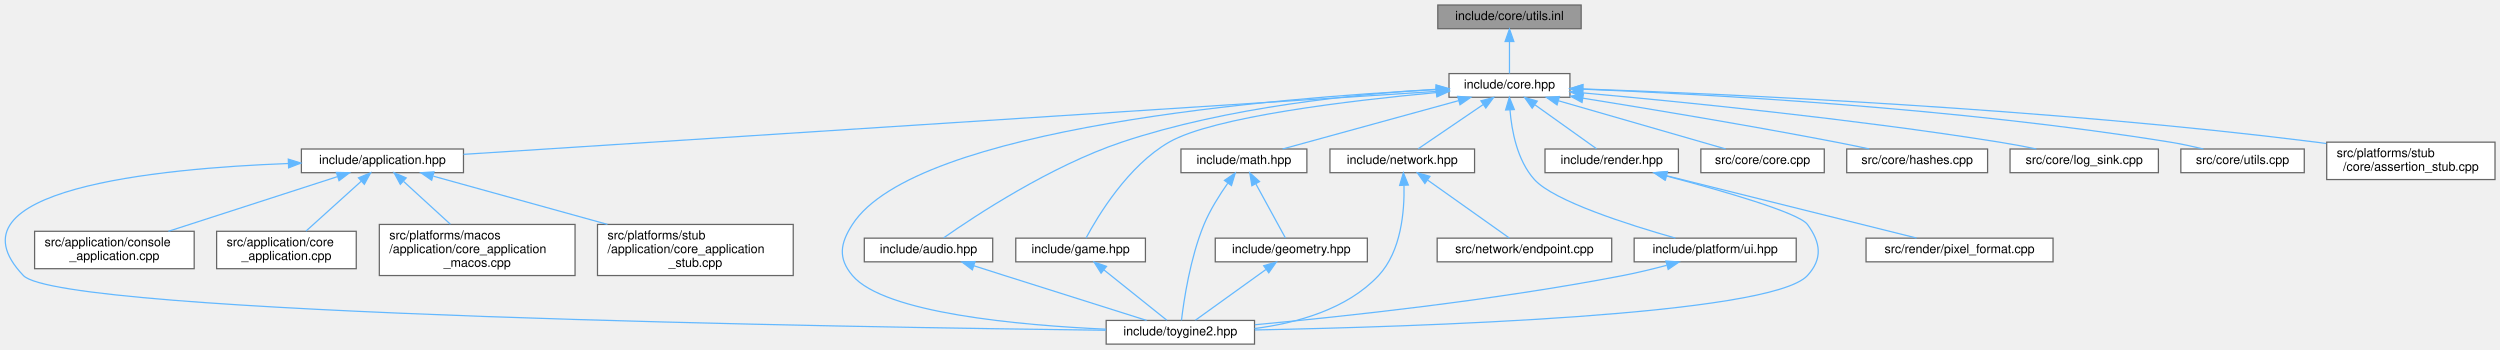
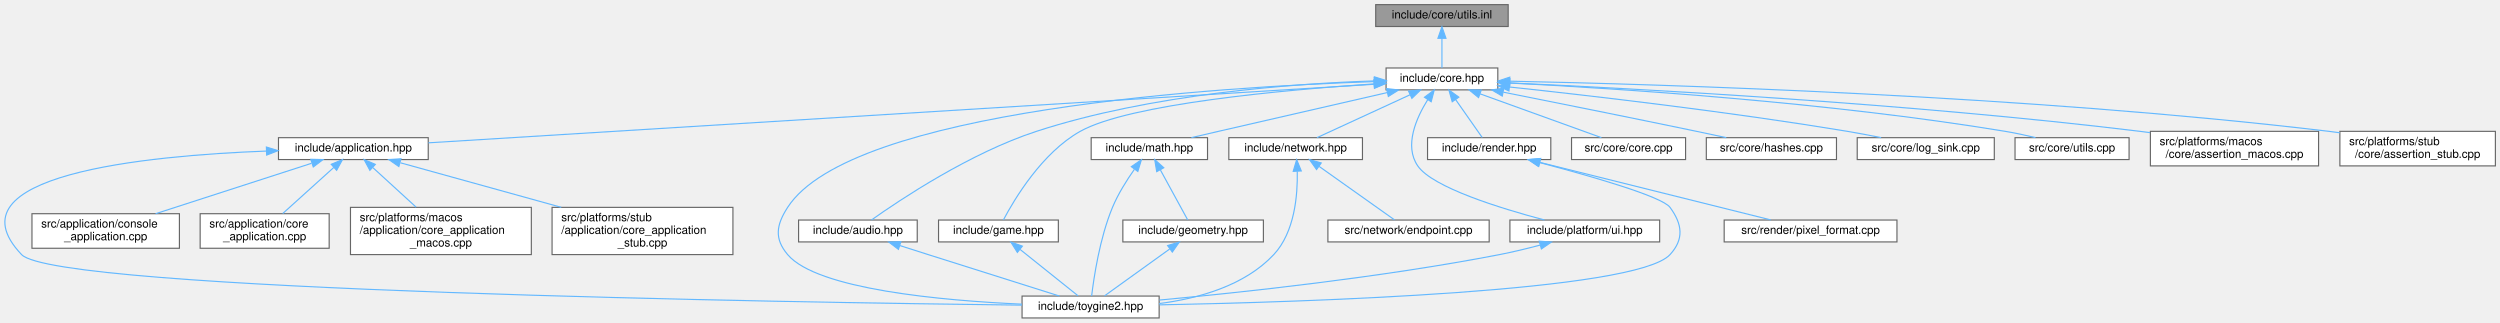
- <svg xmlns="http://www.w3.org/2000/svg" xmlns:xlink="http://www.w3.org/1999/xlink" width="2005pt" height="280pt" viewBox="0.00 0.00 2005.25 280.00">
+ <svg xmlns="http://www.w3.org/2000/svg" xmlns:xlink="http://www.w3.org/1999/xlink" width="2170pt" height="280pt" viewBox="0.00 0.00 2170.25 280.00">
  <g id="graph0" class="graph" transform="scale(1 1) rotate(0) translate(4 276)">
    <g id="Node000001" class="node">
      <g id="a_Node000001">
        <a xlink:title="Inline implementations for utilities declared in utils.hpp.">
-           <polygon fill="#999999" stroke="#666666" points="1264.25,-272 1149.25,-272 1149.25,-253 1264.25,-253 1264.25,-272" />
-           <text text-anchor="middle" x="1206.75" y="-260" font-family="Helvetica,sans-Serif" font-size="10.00">include/core/utils.inl</text>
+           <polygon fill="#999999" stroke="#666666" points="1305.25,-272 1190.25,-272 1190.25,-253 1305.25,-253 1305.25,-272" />
+           <text text-anchor="middle" x="1247.75" y="-260" font-family="Helvetica,sans-Serif" font-size="10.00">include/core/utils.inl</text>
        </a>
      </g>
    </g>
    <g id="Node000002" class="node">
      <g id="a_Node000002">
        <a xlink:href="../../da/d47/core_8hpp.html" target="_top" xlink:title="Umbrella header for the engine core module.">
-           <polygon fill="white" stroke="#666666" points="1255.25,-217 1158.25,-217 1158.25,-198 1255.25,-198 1255.25,-217" />
-           <text text-anchor="middle" x="1206.75" y="-205" font-family="Helvetica,sans-Serif" font-size="10.00">include/core.hpp</text>
+           <polygon fill="white" stroke="#666666" points="1296.25,-217 1199.25,-217 1199.25,-198 1296.25,-198 1296.25,-217" />
+           <text text-anchor="middle" x="1247.75" y="-205" font-family="Helvetica,sans-Serif" font-size="10.00">include/core.hpp</text>
        </a>
      </g>
    </g>
    <g id="edge1_Node000001_Node000002" class="edge">
      <g id="a_edge1_Node000001_Node000002">
        <a xlink:title=" ">
-           <path fill="none" stroke="#63b8ff" d="M1206.75,-242.66C1206.75,-233.93 1206.75,-223.99 1206.75,-217.09" />
-           <polygon fill="#63b8ff" stroke="#63b8ff" points="1203.25,-242.75 1206.75,-252.75 1210.25,-242.75 1203.25,-242.75" />
+           <path fill="none" stroke="#63b8ff" d="M1247.75,-242.66C1247.75,-233.93 1247.75,-223.99 1247.75,-217.09" />
+           <polygon fill="#63b8ff" stroke="#63b8ff" points="1244.25,-242.75 1247.75,-252.75 1251.25,-242.75 1244.25,-242.75" />
        </a>
      </g>
    </g>
    <g id="Node000003" class="node">
      <g id="a_Node000003">
        <a xlink:href="../../d4/d01/application_8hpp.html" target="_top" xlink:title="Umbrella header for the application module.">
          <polygon fill="white" stroke="#666666" points="367.75,-156.5 237.75,-156.5 237.75,-137.5 367.75,-137.5 367.75,-156.5" />
          <text text-anchor="middle" x="302.75" y="-144.5" font-family="Helvetica,sans-Serif" font-size="10.00">include/application.hpp</text>
        </a>
      </g>
    </g>
    <g id="edge2_Node000002_Node000003" class="edge">
      <g id="a_edge2_Node000002_Node000003">
        <a xlink:title=" ">
-           <path fill="none" stroke="#63b8ff" d="M1147.93,-202.69C986.34,-192.24 536.48,-163.13 367.77,-152.21" />
-           <polygon fill="#63b8ff" stroke="#63b8ff" points="1147.95,-206.2 1158.15,-203.35 1148.4,-199.22 1147.95,-206.2" />
+           <path fill="none" stroke="#63b8ff" d="M1188.83,-202.85C1021.26,-192.48 542.91,-162.87 367.91,-152.03" />
+           <polygon fill="#63b8ff" stroke="#63b8ff" points="1188.74,-206.35 1198.94,-203.48 1189.17,-199.37 1188.74,-206.35" />
        </a>
      </g>
    </g>
    <g id="Node000004" class="node">
      <g id="a_Node000004">
        <a xlink:href="../../d8/d8c/toygine2_8hpp.html" target="_top" xlink:title="Main umbrella header for the engine.">
          <polygon fill="white" stroke="#666666" points="1002.25,-19 883.25,-19 883.25,0 1002.25,0 1002.25,-19" />
          <text text-anchor="middle" x="942.75" y="-7" font-family="Helvetica,sans-Serif" font-size="10.00">include/toygine2.hpp</text>
        </a>
      </g>
    </g>
    <g id="edge24_Node000002_Node000004" class="edge">
      <g id="a_edge24_Node000002_Node000004">
        <a xlink:title=" ">
-           <path fill="none" stroke="#63b8ff" d="M1147.8,-204.14C1021.1,-197.61 730.23,-174.21 679.75,-96 669.87,-80.69 667.99,-68.92 679.75,-55 705.27,-24.8 813.75,-15.09 883.17,-11.97" />
-           <polygon fill="#63b8ff" stroke="#63b8ff" points="1147.93,-207.65 1158.09,-204.66 1148.27,-200.66 1147.93,-207.65" />
+           <path fill="none" stroke="#63b8ff" d="M1188.95,-205.17C1055.02,-200.67 734.64,-181.04 679.75,-96 669.87,-80.69 667.99,-68.92 679.75,-55 705.27,-24.8 813.75,-15.09 883.17,-11.97" />
+           <polygon fill="#63b8ff" stroke="#63b8ff" points="1188.92,-208.67 1199.03,-205.49 1189.15,-201.68 1188.92,-208.67" />
        </a>
      </g>
    </g>
    <g id="Node000009" class="node">
      <g id="a_Node000009">
        <a xlink:href="../../d1/d71/audio_8hpp.html" target="_top" xlink:title="Umbrella header for the audio module.">
          <polygon fill="white" stroke="#666666" points="792.25,-85 689.25,-85 689.25,-66 792.25,-66 792.25,-85" />
          <text text-anchor="middle" x="740.75" y="-73" font-family="Helvetica,sans-Serif" font-size="10.00">include/audio.hpp</text>
        </a>
      </g>
    </g>
    <g id="edge8_Node000002_Node000009" class="edge">
      <g id="a_edge8_Node000002_Node000009">
        <a xlink:title=" ">
-           <path fill="none" stroke="#63b8ff" d="M1147.85,-204.38C1084.2,-200.66 980.51,-190.38 895.75,-162 838.64,-142.87 778.12,-102.92 752.89,-85.24" />
-           <polygon fill="#63b8ff" stroke="#63b8ff" points="1147.92,-207.89 1158.09,-204.95 1148.3,-200.9 1147.92,-207.89" />
+           <path fill="none" stroke="#63b8ff" d="M1189.15,-205.79C1118.07,-203.43 995.4,-194.46 895.75,-162 838.19,-143.25 777.43,-102.73 752.49,-85.04" />
+           <polygon fill="#63b8ff" stroke="#63b8ff" points="1189.15,-209.3 1199.25,-206.1 1189.36,-202.3 1189.15,-209.3" />
        </a>
      </g>
    </g>
    <g id="Node000010" class="node">
      <g id="a_Node000010">
        <a xlink:href="../../d8/d39/game_8hpp.html" target="_top" xlink:title="Umbrella header for the game module.">
          <polygon fill="white" stroke="#666666" points="914.75,-85 810.75,-85 810.75,-66 914.75,-66 914.75,-85" />
          <text text-anchor="middle" x="862.75" y="-73" font-family="Helvetica,sans-Serif" font-size="10.00">include/game.hpp</text>
        </a>
      </g>
    </g>
    <g id="edge10_Node000002_Node000010" class="edge">
      <g id="a_edge10_Node000002_Node000010">
        <a xlink:title=" ">
-           <path fill="none" stroke="#63b8ff" d="M1147.92,-201.75C1078.89,-195.35 969.34,-182.36 933.75,-162 900.76,-143.12 876.5,-102.67 867.07,-85.02" />
-           <polygon fill="#63b8ff" stroke="#63b8ff" points="1147.94,-205.27 1158.21,-202.69 1148.57,-198.3 1147.94,-205.27" />
+           <path fill="none" stroke="#63b8ff" d="M1188.72,-203.19C1110.19,-197.94 976.31,-185.76 933.75,-162 900.57,-143.47 876.41,-102.83 867.04,-85.08" />
+           <polygon fill="#63b8ff" stroke="#63b8ff" points="1188.75,-206.7 1198.95,-203.86 1189.2,-199.72 1188.75,-206.7" />
        </a>
      </g>
    </g>
    <g id="Node000011" class="node">
      <g id="a_Node000011">
        <a xlink:href="../../d4/d78/math_8hpp.html" target="_top" xlink:title="Umbrella header for the math module.">
          <polygon fill="white" stroke="#666666" points="1044.25,-156.5 943.25,-156.5 943.25,-137.5 1044.25,-137.5 1044.25,-156.5" />
          <text text-anchor="middle" x="993.75" y="-144.5" font-family="Helvetica,sans-Serif" font-size="10.00">include/math.hpp</text>
        </a>
      </g>
    </g>
    <g id="edge12_Node000002_Node000011" class="edge">
      <g id="a_edge12_Node000002_Node000011">
        <a xlink:title=" ">
-           <path fill="none" stroke="#63b8ff" d="M1166.06,-195.32C1124.87,-184.01 1062.09,-166.77 1024.76,-156.52" />
-           <polygon fill="#63b8ff" stroke="#63b8ff" points="1165.21,-198.72 1175.78,-197.99 1167.07,-191.97 1165.21,-198.72" />
+           <path fill="none" stroke="#63b8ff" d="M1200.36,-195.68C1161.07,-186.7 1103.77,-173.57 1053.75,-162 1046.15,-160.24 1038,-158.35 1030.24,-156.54" />
+           <polygon fill="#63b8ff" stroke="#63b8ff" points="1199.66,-199.11 1210.19,-197.93 1201.22,-192.29 1199.66,-199.11" />
        </a>
      </g>
    </g>
    <g id="Node000013" class="node">
      <g id="a_Node000013">
        <a xlink:href="../../d6/d67/network_8hpp.html" target="_top" xlink:title="Umbrella header for the network module.">
          <polygon fill="white" stroke="#666666" points="1178.75,-156.5 1062.75,-156.5 1062.75,-137.5 1178.75,-137.5 1178.75,-156.5" />
          <text text-anchor="middle" x="1120.75" y="-144.5" font-family="Helvetica,sans-Serif" font-size="10.00">include/network.hpp</text>
        </a>
      </g>
    </g>
    <g id="edge16_Node000002_Node000013" class="edge">
      <g id="a_edge16_Node000002_Node000013">
        <a xlink:title=" ">
-           <path fill="none" stroke="#63b8ff" d="M1185.67,-192.16C1169.33,-181.05 1147.24,-166.01 1133.5,-156.67" />
-           <polygon fill="#63b8ff" stroke="#63b8ff" points="1183.83,-195.14 1194.06,-197.87 1187.76,-189.35 1183.83,-195.14" />
+           <path fill="none" stroke="#63b8ff" d="M1220.15,-193.78C1195.64,-182.49 1160.51,-166.31 1139.24,-156.52" />
+           <polygon fill="#63b8ff" stroke="#63b8ff" points="1218.74,-196.99 1229.29,-197.99 1221.67,-190.63 1218.74,-196.99" />
        </a>
      </g>
    </g>
    <g id="Node000015" class="node">
      <g id="a_Node000015">
        <a xlink:href="../../de/dd6/ui_8hpp.html" target="_top" xlink:title="Umbrella header for platform UI types.">
          <polygon fill="white" stroke="#666666" points="1436.75,-85 1306.75,-85 1306.75,-66 1436.75,-66 1436.75,-85" />
          <text text-anchor="middle" x="1371.75" y="-73" font-family="Helvetica,sans-Serif" font-size="10.00">include/platform/ui.hpp</text>
        </a>
      </g>
    </g>
    <g id="edge19_Node000002_Node000015" class="edge">
      <g id="a_edge19_Node000002_Node000015">
        <a xlink:title=" ">
-           <path fill="none" stroke="#63b8ff" d="M1207.16,-187.86C1208.49,-171.28 1212.91,-147.35 1226.75,-132 1242.23,-114.83 1302.05,-95.76 1339.85,-85.04" />
-           <polygon fill="#63b8ff" stroke="#63b8ff" points="1203.66,-187.8 1206.66,-197.97 1210.65,-188.15 1203.66,-187.8" />
+           <path fill="none" stroke="#63b8ff" d="M1235.43,-189.54C1225.42,-173.51 1214.78,-149.4 1226.75,-132 1239.59,-113.35 1298.02,-95.27 1336.68,-85.05" />
+           <polygon fill="#63b8ff" stroke="#63b8ff" points="1232.58,-191.58 1241.07,-197.93 1238.39,-187.68 1232.58,-191.58" />
        </a>
      </g>
    </g>
    <g id="Node000016" class="node">
      <g id="a_Node000016">
        <a xlink:href="../../d6/d4b/render_8hpp.html" target="_top" xlink:title="Umbrella header for the render module.">
          <polygon fill="white" stroke="#666666" points="1342.25,-156.5 1235.25,-156.5 1235.25,-137.5 1342.25,-137.5 1342.25,-156.5" />
          <text text-anchor="middle" x="1288.75" y="-144.5" font-family="Helvetica,sans-Serif" font-size="10.00">include/render.hpp</text>
        </a>
      </g>
    </g>
    <g id="edge21_Node000002_Node000016" class="edge">
      <g id="a_edge21_Node000002_Node000016">
        <a xlink:title=" ">
-           <path fill="none" stroke="#63b8ff" d="M1227.29,-191.85C1242.82,-180.77 1263.63,-165.93 1276.61,-156.67" />
-           <polygon fill="#63b8ff" stroke="#63b8ff" points="1224.96,-189.21 1218.85,-197.87 1229.03,-194.91 1224.96,-189.21" />
+           <path fill="none" stroke="#63b8ff" d="M1259.58,-189.63C1267.13,-178.85 1276.61,-165.32 1282.68,-156.67" />
+           <polygon fill="#63b8ff" stroke="#63b8ff" points="1256.68,-187.67 1253.8,-197.87 1262.41,-191.69 1256.68,-187.67" />
        </a>
      </g>
    </g>
    <g id="Node000018" class="node">
      <g id="a_Node000018">
        <a xlink:href="../../da/de0/core_8cpp.html" target="_top" xlink:title="Implementation of toy::initialize() and toy::deInitialize() lifecycle functions.">
          <polygon fill="white" stroke="#666666" points="1459.25,-156.5 1360.25,-156.5 1360.25,-137.5 1459.25,-137.5 1459.25,-156.5" />
          <text text-anchor="middle" x="1409.75" y="-144.5" font-family="Helvetica,sans-Serif" font-size="10.00">src/core/core.cpp</text>
        </a>
      </g>
    </g>
    <g id="edge25_Node000002_Node000018" class="edge">
      <g id="a_edge25_Node000002_Node000018">
        <a xlink:title=" ">
-           <path fill="none" stroke="#63b8ff" d="M1246.04,-195.18C1285.3,-183.87 1344.78,-166.72 1380.2,-156.52" />
-           <polygon fill="#63b8ff" stroke="#63b8ff" points="1244.91,-191.86 1236.27,-197.99 1246.85,-198.59 1244.91,-191.86" />
+           <path fill="none" stroke="#63b8ff" d="M1280.92,-194.52C1312.24,-183.21 1358.44,-166.53 1386.17,-156.52" />
+           <polygon fill="#63b8ff" stroke="#63b8ff" points="1279.53,-191.31 1271.31,-197.99 1281.9,-197.89 1279.53,-191.31" />
        </a>
      </g>
    </g>
    <g id="Node000019" class="node">
      <g id="a_Node000019">
        <a xlink:href="../../db/d2d/hashes_8cpp.html" target="_top" xlink:title="Table-driven implementations of toy::crc8(), toy::crc16(), and toy::crc32().">
          <polygon fill="white" stroke="#666666" points="1590.25,-156.5 1477.25,-156.5 1477.25,-137.5 1590.25,-137.5 1590.25,-156.5" />
          <text text-anchor="middle" x="1533.75" y="-144.5" font-family="Helvetica,sans-Serif" font-size="10.00">src/core/hashes.cpp</text>
        </a>
      </g>
    </g>
    <g id="edge26_Node000002_Node000019" class="edge">
      <g id="a_edge26_Node000002_Node000019">
        <a xlink:title=" ">
-           <path fill="none" stroke="#63b8ff" d="M1265.57,-197.27C1318.76,-188.74 1399.16,-175.4 1468.75,-162 1477.37,-160.34 1486.6,-158.43 1495.32,-156.57" />
-           <polygon fill="#63b8ff" stroke="#63b8ff" points="1264.96,-193.82 1255.64,-198.85 1266.07,-200.73 1264.96,-193.82" />
+           <path fill="none" stroke="#63b8ff" d="M1301.06,-195.98C1345.84,-187.08 1411.52,-173.92 1468.75,-162 1477.12,-160.26 1486.08,-158.35 1494.59,-156.52" />
+           <polygon fill="#63b8ff" stroke="#63b8ff" points="1300.11,-192.6 1290.98,-197.97 1301.47,-199.46 1300.11,-192.6" />
        </a>
      </g>
    </g>
    <g id="Node000020" class="node">
      <g id="a_Node000020">
        <a xlink:href="../../d2/d51/log__sink_8cpp.html" target="_top" xlink:title="Out-of-line definitions for toy::log::ISink.">
          <polygon fill="white" stroke="#666666" points="1727.25,-156.5 1608.25,-156.5 1608.25,-137.5 1727.25,-137.5 1727.25,-156.5" />
          <text text-anchor="middle" x="1667.75" y="-144.5" font-family="Helvetica,sans-Serif" font-size="10.00">src/core/log_sink.cpp</text>
        </a>
      </g>
    </g>
    <g id="edge27_Node000002_Node000020" class="edge">
      <g id="a_edge27_Node000002_Node000020">
        <a xlink:title=" ">
-           <path fill="none" stroke="#63b8ff" d="M1265.33,-201.53C1342.32,-194.62 1481.64,-180.81 1599.75,-162 1609.4,-160.46 1619.74,-158.5 1629.39,-156.53" />
-           <polygon fill="#63b8ff" stroke="#63b8ff" points="1265,-198.05 1255.35,-202.42 1265.62,-205.02 1265,-198.05" />
+           <path fill="none" stroke="#63b8ff" d="M1306.28,-200.5C1376.29,-193 1496.95,-179.06 1599.75,-162 1609.27,-160.42 1619.47,-158.46 1629.01,-156.52" />
+           <polygon fill="#63b8ff" stroke="#63b8ff" points="1305.9,-197.02 1296.32,-201.56 1306.64,-203.98 1305.9,-197.02" />
        </a>
      </g>
    </g>
    <g id="Node000021" class="node">
      <g id="a_Node000021">
        <a xlink:href="../../de/d06/utils_8cpp.html" target="_top" xlink:title="Definitions for string, encoding, and number utilities declared in core/utils.hpp.">
          <polygon fill="white" stroke="#666666" points="1844.25,-156.5 1745.25,-156.5 1745.25,-137.5 1844.25,-137.5 1844.25,-156.5" />
          <text text-anchor="middle" x="1794.75" y="-144.5" font-family="Helvetica,sans-Serif" font-size="10.00">src/core/utils.cpp</text>
        </a>
      </g>
    </g>
    <g id="edge28_Node000002_Node000021" class="edge">
      <g id="a_edge28_Node000002_Node000021">
        <a xlink:title=" ">
-           <path fill="none" stroke="#63b8ff" d="M1265.3,-204.51C1363.37,-200.53 1566.84,-189.47 1736.75,-162 1745.45,-160.59 1754.76,-158.58 1763.33,-156.51" />
-           <polygon fill="#63b8ff" stroke="#63b8ff" points="1265.14,-201.02 1255.29,-204.91 1265.42,-208.01 1265.14,-201.02" />
+           <path fill="none" stroke="#63b8ff" d="M1306.53,-203.93C1398.71,-199.27 1582.68,-187.47 1736.75,-162 1745.34,-160.58 1754.53,-158.59 1763.02,-156.55" />
+           <polygon fill="#63b8ff" stroke="#63b8ff" points="1306.1,-200.45 1296.29,-204.44 1306.45,-207.44 1306.1,-200.45" />
        </a>
      </g>
    </g>
    <g id="Node000022" class="node">
      <g id="a_Node000022">
-         <a xlink:href="../../d7/d90/assertion__stub_8cpp.html" target="_top" xlink:title="Stub definitions for the assertion callback API declared in core/assertion.hpp.">
-           <polygon fill="white" stroke="#666666" points="1997.25,-162 1862.25,-162 1862.25,-132 1997.25,-132 1997.25,-162" />
-           <text text-anchor="start" x="1870.25" y="-150" font-family="Helvetica,sans-Serif" font-size="10.00">src/platforms/stub</text>
-           <text text-anchor="middle" x="1929.75" y="-139" font-family="Helvetica,sans-Serif" font-size="10.00">/core/assertion_stub.cpp</text>
+         <a xlink:href="../../d5/d5a/assertion__macos_8cpp.html" target="_top" xlink:title="macOS implementation of the toy::assertion crash handler and stack trace capture.">
+           <polygon fill="white" stroke="#666666" points="2008.75,-162 1862.75,-162 1862.75,-132 2008.75,-132 2008.75,-162" />
+           <text text-anchor="start" x="1870.75" y="-150" font-family="Helvetica,sans-Serif" font-size="10.00">src/platforms/macos</text>
+           <text text-anchor="middle" x="1935.75" y="-139" font-family="Helvetica,sans-Serif" font-size="10.00">/core/assertion_macos.cpp</text>
        </a>
      </g>
    </g>
    <g id="edge29_Node000002_Node000022" class="edge">
      <g id="a_edge29_Node000002_Node000022">
        <a xlink:title=" ">
-           <path fill="none" stroke="#63b8ff" d="M1265.89,-204.68C1379.97,-200.67 1638.19,-189.18 1853.75,-162 1856.42,-161.66 1859.13,-161.3 1861.86,-160.9" />
-           <polygon fill="#63b8ff" stroke="#63b8ff" points="1265.51,-201.19 1255.64,-205.03 1265.75,-208.19 1265.51,-201.19" />
+           <path fill="none" stroke="#63b8ff" d="M1306.7,-204.05C1415.24,-199.12 1653.91,-186.34 1853.75,-162 1856.62,-161.65 1859.54,-161.27 1862.49,-160.87" />
+           <polygon fill="#63b8ff" stroke="#63b8ff" points="1306.44,-200.56 1296.61,-204.5 1306.76,-207.55 1306.44,-200.56" />
+         </a>
+       </g>
+     </g>
+     <g id="Node000023" class="node">
+       <g id="a_Node000023">
+         <a xlink:href="../../d7/d90/assertion__stub_8cpp.html" target="_top" xlink:title="Stub definitions for the assertion callback API declared in core/assertion.hpp.">
+           <polygon fill="white" stroke="#666666" points="2162.25,-162 2027.25,-162 2027.25,-132 2162.25,-132 2162.25,-162" />
+           <text text-anchor="start" x="2035.25" y="-150" font-family="Helvetica,sans-Serif" font-size="10.00">src/platforms/stub</text>
+           <text text-anchor="middle" x="2094.75" y="-139" font-family="Helvetica,sans-Serif" font-size="10.00">/core/assertion_stub.cpp</text>
+         </a>
+       </g>
+     </g>
+     <g id="edge30_Node000002_Node000023" class="edge">
+       <g id="a_edge30_Node000002_Node000023">
+         <a xlink:title=" ">
+           <path fill="none" stroke="#63b8ff" d="M1306.66,-205.55C1435.86,-202.92 1753.67,-193.52 2017.75,-162 2020.86,-161.63 2024.02,-161.21 2027.22,-160.76" />
+           <polygon fill="#63b8ff" stroke="#63b8ff" points="1306.51,-202.05 1296.58,-205.74 1306.65,-209.05 1306.51,-202.05" />
        </a>
      </g>
    </g>
    <g id="edge3_Node000003_Node000004" class="edge">
      <g id="a_edge3_Node000003_Node000004">
        <a xlink:title=" ">
          <path fill="none" stroke="#63b8ff" d="M227.34,-144.88C121.57,-140.86 -50.96,-123.94 14.75,-55 44.75,-23.53 682.58,-13.5 883.02,-11.12" />
          <polygon fill="#63b8ff" stroke="#63b8ff" points="227.24,-148.38 237.36,-145.23 227.49,-141.38 227.24,-148.38" />
        </a>
      </g>
    </g>
    <g id="Node000005" class="node">
      <g id="a_Node000005">
        <a xlink:href="../../db/db6/console__application_8cpp.html" target="_top" xlink:title="Implementations for toy::application::ConsoleApplication.">
          <polygon fill="white" stroke="#666666" points="151.75,-90.5 23.75,-90.5 23.75,-60.5 151.75,-60.5 151.75,-90.5" />
          <text text-anchor="start" x="31.75" y="-78.5" font-family="Helvetica,sans-Serif" font-size="10.00">src/application/console</text>
          <text text-anchor="middle" x="87.75" y="-67.5" font-family="Helvetica,sans-Serif" font-size="10.00">_application.cpp</text>
        </a>
      </g>
    </g>
    <g id="edge4_Node000003_Node000005" class="edge">
      <g id="a_edge4_Node000003_Node000005">
        <a xlink:title=" ">
          <path fill="none" stroke="#63b8ff" d="M266.44,-134.26C229.06,-122.18 170.84,-103.36 131.08,-90.51" />
          <polygon fill="#63b8ff" stroke="#63b8ff" points="265.8,-137.73 276.39,-137.48 267.95,-131.07 265.8,-137.73" />
        </a>
      </g>
    </g>
    <g id="Node000006" class="node">
      <g id="a_Node000006">
        <a xlink:href="../../d0/dbb/core__application_8cpp.html" target="_top" xlink:title="Implementations for toy::application::CoreApplication.">
          <polygon fill="white" stroke="#666666" points="281.75,-90.5 169.75,-90.5 169.75,-60.5 281.75,-60.5 281.75,-90.5" />
          <text text-anchor="start" x="177.75" y="-78.5" font-family="Helvetica,sans-Serif" font-size="10.00">src/application/core</text>
          <text text-anchor="middle" x="225.75" y="-67.5" font-family="Helvetica,sans-Serif" font-size="10.00">_application.cpp</text>
        </a>
      </g>
    </g>
    <g id="edge5_Node000003_Node000006" class="edge">
      <g id="a_edge5_Node000003_Node000006">
        <a xlink:title=" ">
          <path fill="none" stroke="#63b8ff" d="M285.81,-130.71C272.57,-118.76 254.32,-102.28 241.42,-90.64" />
          <polygon fill="#63b8ff" stroke="#63b8ff" points="283.54,-133.38 293.31,-137.48 288.23,-128.18 283.54,-133.38" />
        </a>
      </g>
    </g>
    <g id="Node000007" class="node">
      <g id="a_Node000007">
        <a xlink:href="../../d8/d89/core__application__macos_8cpp.html" target="_top" xlink:title="macOS implementations of toy::application::CoreApplication via POSIX APIs.">
          <polygon fill="white" stroke="#666666" points="457.25,-96 300.25,-96 300.25,-55 457.25,-55 457.25,-96" />
          <text text-anchor="start" x="308.25" y="-84" font-family="Helvetica,sans-Serif" font-size="10.00">src/platforms/macos</text>
          <text text-anchor="start" x="308.25" y="-73" font-family="Helvetica,sans-Serif" font-size="10.00">/application/core_application</text>
          <text text-anchor="middle" x="378.75" y="-62" font-family="Helvetica,sans-Serif" font-size="10.00">_macos.cpp</text>
        </a>
      </g>
    </g>
    <g id="edge6_Node000003_Node000007" class="edge">
      <g id="a_edge6_Node000003_Node000007">
        <a xlink:title=" ">
          <path fill="none" stroke="#63b8ff" d="M319.76,-130.45C330.83,-120.32 345.37,-107.03 357.24,-96.17" />
          <polygon fill="#63b8ff" stroke="#63b8ff" points="317.09,-128.15 312.07,-137.48 321.81,-133.31 317.09,-128.15" />
        </a>
      </g>
    </g>
    <g id="Node000008" class="node">
      <g id="a_Node000008">
        <a xlink:href="../../db/da8/core__application__stub_8cpp.html" target="_top" xlink:title="Stub implementation of toy::application::CoreApplication::sleep() for platforms without OS sleep supp...">
          <polygon fill="white" stroke="#666666" points="632.25,-96 475.25,-96 475.25,-55 632.25,-55 632.25,-96" />
          <text text-anchor="start" x="483.25" y="-84" font-family="Helvetica,sans-Serif" font-size="10.00">src/platforms/stub</text>
          <text text-anchor="start" x="483.25" y="-73" font-family="Helvetica,sans-Serif" font-size="10.00">/application/core_application</text>
          <text text-anchor="middle" x="553.75" y="-62" font-family="Helvetica,sans-Serif" font-size="10.00">_stub.cpp</text>
        </a>
      </g>
    </g>
    <g id="edge7_Node000003_Node000008" class="edge">
      <g id="a_edge7_Node000003_Node000008">
        <a xlink:title=" ">
          <path fill="none" stroke="#63b8ff" d="M343.64,-134.68C381.37,-124.23 438.19,-108.5 483.23,-96.03" />
          <polygon fill="#63b8ff" stroke="#63b8ff" points="342.24,-131.44 333.53,-137.48 344.1,-138.18 342.24,-131.44" />
        </a>
      </g>
    </g>
    <g id="edge9_Node000009_Node000004" class="edge">
      <g id="a_edge9_Node000009_Node000004">
        <a xlink:title=" ">
          <path fill="none" stroke="#63b8ff" d="M777.08,-62.86C785.2,-60.27 793.77,-57.54 801.75,-55 841.39,-42.41 887.32,-27.93 915.71,-19" />
          <polygon fill="#63b8ff" stroke="#63b8ff" points="775.93,-59.56 767.47,-65.94 778.06,-66.22 775.93,-59.56" />
        </a>
      </g>
    </g>
    <g id="edge11_Node000010_Node000004" class="edge">
      <g id="a_edge11_Node000010_Node000004">
        <a xlink:title=" ">
          <path fill="none" stroke="#63b8ff" d="M881.52,-59.49C897.18,-46.96 918.96,-29.54 931.88,-19.2" />
          <polygon fill="#63b8ff" stroke="#63b8ff" points="879.17,-56.89 873.54,-65.87 883.54,-62.35 879.17,-56.89" />
        </a>
      </g>
    </g>
    <g id="edge15_Node000011_Node000004" class="edge">
      <g id="a_edge15_Node000011_Node000004">
        <a xlink:title=" ">
          <path fill="none" stroke="#63b8ff" d="M980.76,-129.01C974.2,-119.71 966.62,-107.71 961.75,-96 950.61,-69.18 945.52,-34.79 943.65,-19.05" />
          <polygon fill="#63b8ff" stroke="#63b8ff" points="978.11,-131.32 986.84,-137.32 983.75,-127.18 978.11,-131.32" />
        </a>
      </g>
    </g>
    <g id="Node000012" class="node">
      <g id="a_Node000012">
        <a xlink:href="../../db/dbb/geometry_8hpp.html" target="_top" xlink:title="Umbrella header for the geometry module.">
          <polygon fill="white" stroke="#666666" points="1092.75,-85 970.75,-85 970.75,-66 1092.75,-66 1092.75,-85" />
          <text text-anchor="middle" x="1031.75" y="-73" font-family="Helvetica,sans-Serif" font-size="10.00">include/geometry.hpp</text>
        </a>
      </g>
    </g>
    <g id="edge13_Node000011_Node000012" class="edge">
      <g id="a_edge13_Node000011_Node000012">
        <a xlink:title=" ">
          <path fill="none" stroke="#63b8ff" d="M1003.36,-128.43C1010.93,-114.58 1021.17,-95.86 1027.06,-85.09" />
          <polygon fill="#63b8ff" stroke="#63b8ff" points="1000.14,-127.02 998.41,-137.48 1006.28,-130.38 1000.14,-127.02" />
        </a>
      </g>
    </g>
    <g id="edge14_Node000012_Node000004" class="edge">
      <g id="a_edge14_Node000012_Node000004">
        <a xlink:title=" ">
          <path fill="none" stroke="#63b8ff" d="M1011.36,-59.83C993.9,-47.28 969.36,-29.63 954.85,-19.2" />
          <polygon fill="#63b8ff" stroke="#63b8ff" points="1009.59,-62.87 1019.75,-65.87 1013.68,-57.19 1009.59,-62.87" />
        </a>
      </g>
    </g>
    <g id="edge17_Node000013_Node000004" class="edge">
      <g id="a_edge17_Node000013_Node000004">
        <a xlink:title=" ">
          <path fill="none" stroke="#63b8ff" d="M1122.15,-127.22C1122.59,-106.81 1119.99,-74.5 1101.75,-55 1076.4,-27.89 1036.01,-16.82 1002.28,-12.5" />
          <polygon fill="#63b8ff" stroke="#63b8ff" points="1118.64,-127.27 1121.65,-137.43 1125.63,-127.61 1118.64,-127.27" />
        </a>
      </g>
    </g>
    <g id="Node000014" class="node">
      <g id="a_Node000014">
        <a xlink:href="../../d3/d80/endpoint_8cpp.html" target="_top" xlink:title="Definitions for the toy::network::Endpoint destructor declared in network/endpoint....">
          <polygon fill="white" stroke="#666666" points="1288.75,-85 1148.75,-85 1148.75,-66 1288.75,-66 1288.75,-85" />
          <text text-anchor="middle" x="1218.75" y="-73" font-family="Helvetica,sans-Serif" font-size="10.00">src/network/endpoint.cpp</text>
        </a>
      </g>
    </g>
    <g id="edge18_Node000013_Node000014" class="edge">
      <g id="a_edge18_Node000013_Node000014">
        <a xlink:title=" ">
          <path fill="none" stroke="#63b8ff" d="M1141.1,-131.57C1160.89,-117.54 1190.28,-96.7 1206.64,-85.09" />
          <polygon fill="#63b8ff" stroke="#63b8ff" points="1138.9,-128.84 1132.77,-137.48 1142.95,-134.55 1138.9,-128.84" />
        </a>
      </g>
    </g>
    <g id="edge20_Node000015_Node000004" class="edge">
      <g id="a_edge20_Node000015_Node000004">
        <a xlink:title=" ">
          <path fill="none" stroke="#63b8ff" d="M1332.82,-63.2C1321.58,-60.22 1309.24,-57.22 1297.75,-55 1194.85,-35.08 1073.35,-22.09 1002.49,-15.54" />
          <polygon fill="#63b8ff" stroke="#63b8ff" points="1332.22,-66.67 1342.79,-65.91 1334.06,-59.91 1332.22,-66.67" />
        </a>
      </g>
    </g>
    <g id="edge22_Node000016_Node000004" class="edge">
      <g id="a_edge22_Node000016_Node000004">
        <a xlink:title=" ">
          <path fill="none" stroke="#63b8ff" d="M1332.53,-134.88C1376.54,-123.27 1438.84,-105.45 1445.75,-96 1456.51,-81.29 1458.06,-68.44 1445.75,-55 1416.34,-22.87 1129.42,-13.81 1002.56,-11.36" />
          <polygon fill="#63b8ff" stroke="#63b8ff" points="1331.41,-131.56 1322.62,-137.48 1333.18,-138.33 1331.41,-131.56" />
        </a>
      </g>
    </g>
    <g id="Node000017" class="node">
      <g id="a_Node000017">
        <a xlink:href="../../db/d3d/pixel__format_8cpp.html" target="_top" xlink:title="Definitions for pixelFormatName() and pixelFormatFromName() declared in render/pixel_format....">
          <polygon fill="white" stroke="#666666" points="1642.75,-85 1492.75,-85 1492.75,-66 1642.75,-66 1642.75,-85" />
          <text text-anchor="middle" x="1567.75" y="-73" font-family="Helvetica,sans-Serif" font-size="10.00">src/render/pixel_format.cpp</text>
        </a>
      </g>
    </g>
    <g id="edge23_Node000016_Node000017" class="edge">
      <g id="a_edge23_Node000016_Node000017">
        <a xlink:title=" ">
          <path fill="none" stroke="#63b8ff" d="M1332.87,-135.01C1388.42,-121.17 1482.69,-97.69 1533.26,-85.09" />
          <polygon fill="#63b8ff" stroke="#63b8ff" points="1331.82,-131.66 1322.97,-137.48 1333.51,-138.46 1331.82,-131.66" />
        </a>
      </g>
    </g>
  </g>
</svg>
